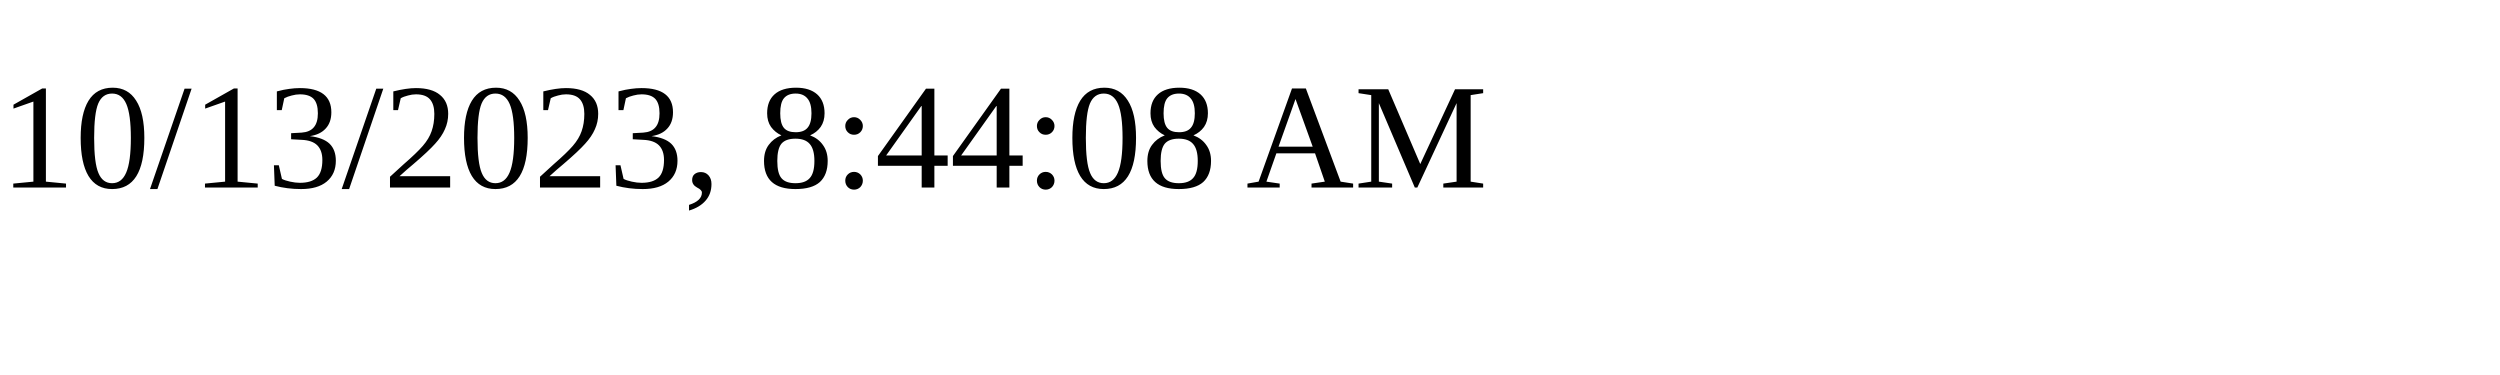
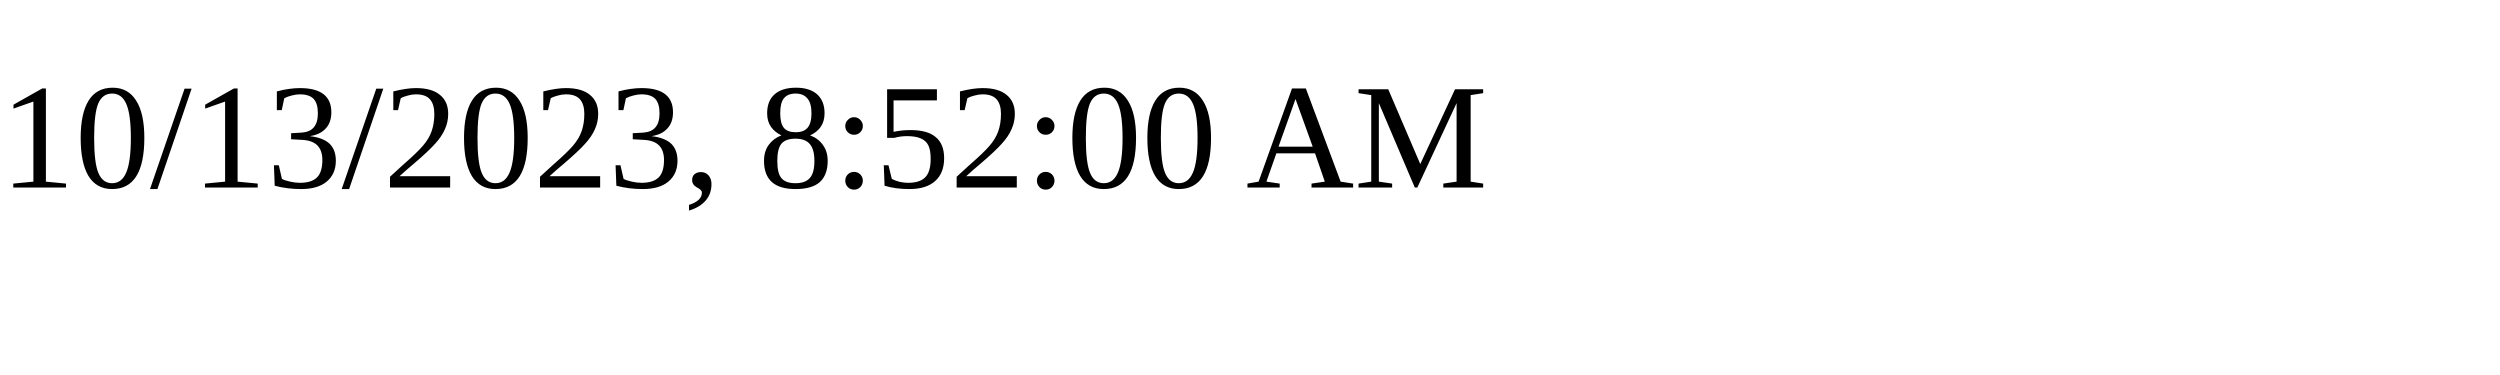
<svg xmlns="http://www.w3.org/2000/svg" height="30" width="200">
-   <text x="0" y="15">10/13/2023, 8:44:08 AM</text>
+   <text x="0" y="15">10/13/2023, 8:52:00 AM</text>
</svg>
